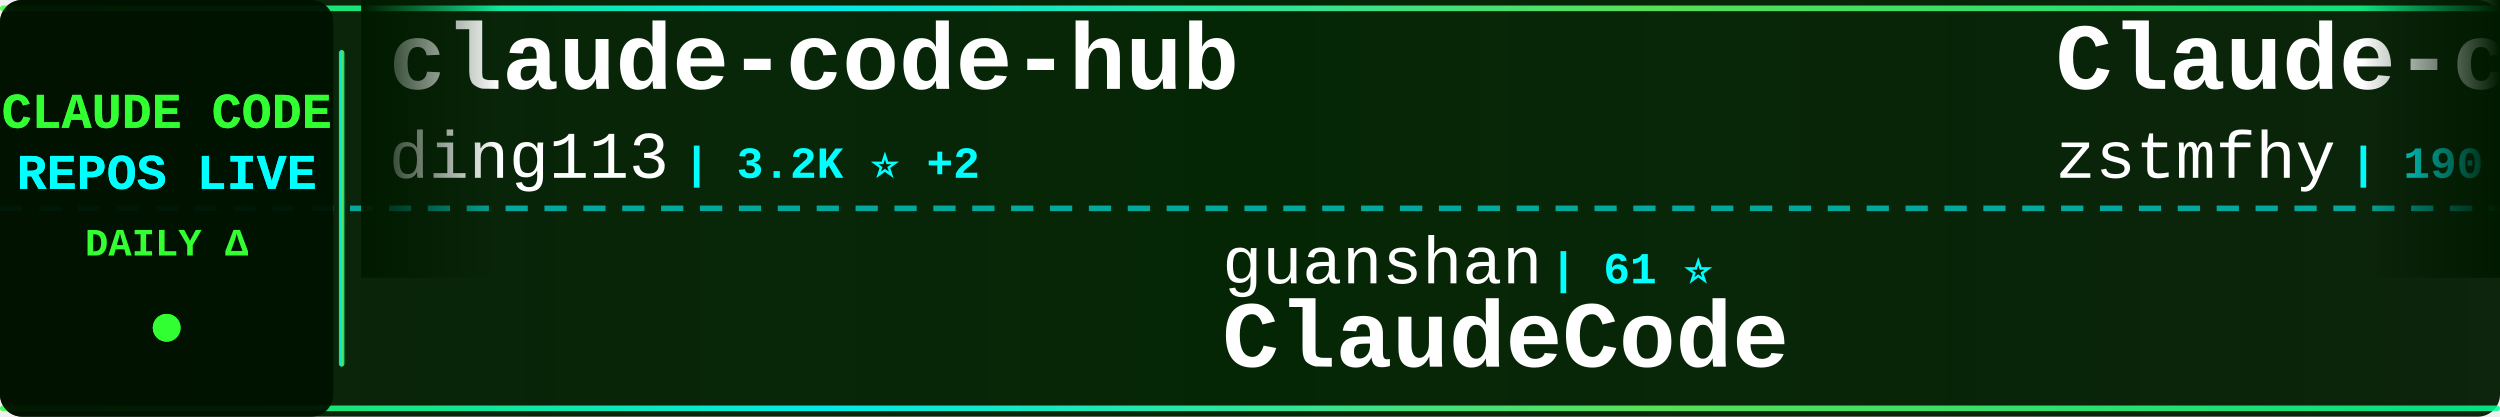
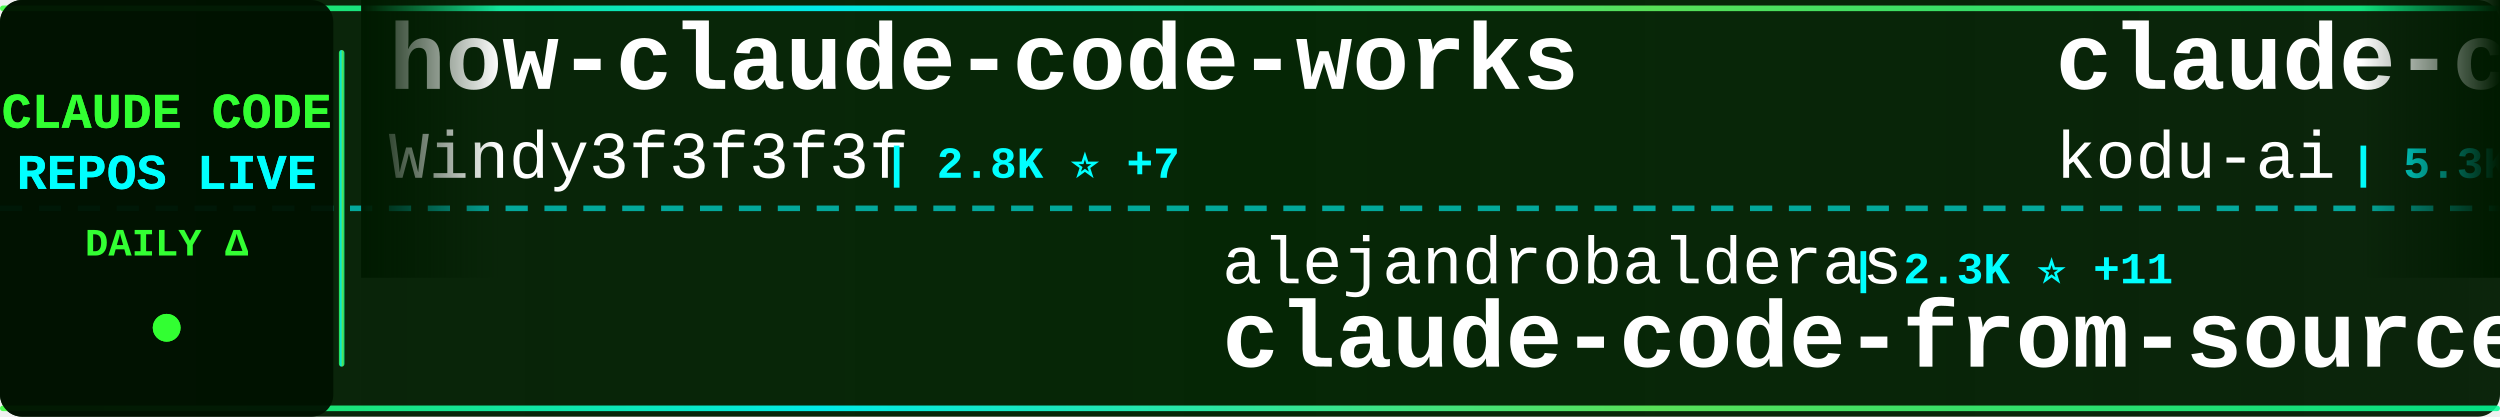
<svg xmlns="http://www.w3.org/2000/svg" width="900" height="150">
  <defs>
    <linearGradient id="tickerBg" x1="0%" y1="0%" x2="100%" y2="0%">
      <stop offset="0%" style="stop-color:#001a00;stop-opacity:0.95" />
      <stop offset="50%" style="stop-color:#002200;stop-opacity:0.98" />
      <stop offset="100%" style="stop-color:#001a00;stop-opacity:0.95" />
    </linearGradient>
    <linearGradient id="borderGrad" x1="0%" y1="0%" x2="100%" y2="0%">
      <stop offset="0%" style="stop-color:#33ff33;stop-opacity:0.85">
        <animate attributeName="stop-opacity" values="0.85;1;0.85" dur="2s" repeatCount="indefinite" />
      </stop>
      <stop offset="33%" style="stop-color:#00ffff;stop-opacity:0.9">
        <animate attributeName="stop-opacity" values="0.9;1;0.9" dur="2.2s" repeatCount="indefinite" />
      </stop>
      <stop offset="66%" style="stop-color:#66ff66;stop-opacity:0.85">
        <animate attributeName="stop-opacity" values="0.85;1;0.85" dur="1.8s" repeatCount="indefinite" />
      </stop>
      <stop offset="100%" style="stop-color:#00ff99;stop-opacity:0.85">
        <animate attributeName="stop-opacity" values="0.85;1;0.85" dur="2s" repeatCount="indefinite" />
      </stop>
    </linearGradient>
    <filter id="textGlow">
      <feGaussianBlur stdDeviation="0.1" result="coloredBlur" />
      <feMerge>
        <feMergeNode in="coloredBlur" />
        <feMergeNode in="SourceGraphic" />
      </feMerge>
    </filter>
    <filter id="metricGlow">
      <feGaussianBlur stdDeviation="0.2" result="coloredBlur" />
      <feMerge>
        <feMergeNode in="coloredBlur" />
        <feMergeNode in="SourceGraphic" />
      </feMerge>
    </filter>
    <linearGradient id="leftFade" x1="0%" y1="0%" x2="100%" y2="0%">
      <stop offset="0%" style="stop-color:#001a00;stop-opacity:1" />
      <stop offset="100%" style="stop-color:#001a00;stop-opacity:0" />
    </linearGradient>
    <linearGradient id="rightFade" x1="0%" y1="0%" x2="100%" y2="0%">
      <stop offset="0%" style="stop-color:#001a00;stop-opacity:0" />
      <stop offset="100%" style="stop-color:#001a00;stop-opacity:1" />
    </linearGradient>
  </defs>
  <rect width="900" height="150" fill="url(#tickerBg)" rx="8" />
  <rect x="0" y="2" width="900" height="2" fill="url(#borderGrad)" rx="1" />
  <rect x="0" y="146" width="900" height="2" fill="url(#borderGrad)" rx="1" />
  <line x1="0" y1="75" x2="900" y2="75" stroke="#00ffff" stroke-width="2" stroke-dasharray="8 6" opacity="0.6" />
  <rect x="0" y="0" width="120" height="150" fill="#001100" opacity="0.95" rx="8" />
  <text x="60" y="46" font-family="'Courier New', monospace" font-size="18" font-weight="bold" fill="#33ff33" text-anchor="middle" filter="url(#textGlow)">
    CLAUDE CODE
  </text>
  <text x="60" y="68" font-family="'Courier New', monospace" font-size="18" font-weight="bold" fill="#00ffff" text-anchor="middle" filter="url(#textGlow)">
    REPOS LIVE
  </text>
  <text x="60" y="92" font-family="'Courier New', monospace" font-size="14" font-weight="bold" fill="#33ff33" text-anchor="middle">
    DAILY Δ
  </text>
  <circle cx="60" cy="118" r="5" fill="#33ff33" filter="url(#metricGlow)">
    <animate attributeName="r" values="4;6;4" dur="1.5s" repeatCount="indefinite" />
    <animate attributeName="opacity" values="0.6;1;0.6" dur="1.5s" repeatCount="indefinite" />
  </circle>
  <rect x="122" y="18" width="2" height="114" fill="url(#borderGrad)" rx="1" />
  <clipPath id="tickerClip">
    <rect x="130" y="0" width="770" height="150" />
  </clipPath>
  <g clip-path="url(#tickerClip)">
    <g id="tickerItems">
      <animateTransform attributeName="transform" attributeType="XML" type="translate" from="0 0" to="-3000 0" dur="54s" repeatCount="indefinite" />
      <g transform="translate(0, 0)">
-         <text x="140" y="32" font-family="'Courier New', monospace" font-size="34" font-weight="bold" fill="#ffffff">claude-code-hub</text>
-         <text x="140" y="64" font-family="'Courier New', monospace" font-size="24" font-weight="normal" fill="#ffffff" opacity="1.0">ding113</text>
-         <text x="246" y="64" font-family="'Courier New', monospace" font-size="16" font-weight="bold" fill="#00ffff"> | 3.2K ⭐ +2</text>
+         <text x="140" y="32" font-family="'Courier New', monospace" font-size="34" font-weight="bold" fill="#ffffff">how-claude-code-works</text>
+         <text x="140" y="64" font-family="'Courier New', monospace" font-size="24" font-weight="normal" fill="#ffffff" opacity="1.0">Windy3f3f3f3f</text>
+         <text x="318" y="64" font-family="'Courier New', monospace" font-size="16" font-weight="bold" fill="#00ffff"> | 2.8K ⭐ +7</text>
      </g>
      <g transform="translate(300, 0)">
-         <text x="140" y="102" font-family="'Courier New', monospace" font-size="24" font-weight="normal" fill="#ffffff" opacity="1.0">guanshan</text>
-         <text x="258" y="102" font-family="'Courier New', monospace" font-size="16" font-weight="bold" fill="#00ffff"> | 61 ⭐</text>
-         <text x="140" y="132" font-family="'Courier New', monospace" font-size="34" font-weight="bold" fill="#ffffff">ClaudeCode</text>
+         <text x="140" y="102" font-family="'Courier New', monospace" font-size="24" font-weight="normal" fill="#ffffff" opacity="1.0">alejandrobalderas</text>
+         <text x="366" y="102" font-family="'Courier New', monospace" font-size="16" font-weight="bold" fill="#00ffff"> | 2.3K ⭐ +11</text>
+         <text x="140" y="132" font-family="'Courier New', monospace" font-size="34" font-weight="bold" fill="#ffffff">claude-code-from-source</text>
      </g>
      <g transform="translate(600, 0)">
-         <text x="140" y="32" font-family="'Courier New', monospace" font-size="34" font-weight="bold" fill="#ffffff">Claude-code</text>
-         <text x="140" y="64" font-family="'Courier New', monospace" font-size="24" font-weight="normal" fill="#ffffff" opacity="1.0">zstmfhy</text>
-         <text x="246" y="64" font-family="'Courier New', monospace" font-size="16" font-weight="bold" fill="#00ffff"> | 190 ⭐</text>
+         <text x="140" y="32" font-family="'Courier New', monospace" font-size="34" font-weight="bold" fill="#ffffff">claude-coder</text>
+         <text x="140" y="64" font-family="'Courier New', monospace" font-size="24" font-weight="normal" fill="#ffffff" opacity="1.0">kodu-ai</text>
+         <text x="246" y="64" font-family="'Courier New', monospace" font-size="16" font-weight="bold" fill="#00ffff"> | 5.3K ⭐ +1</text>
      </g>
      <g transform="translate(900, 0)">
-         <text x="140" y="102" font-family="'Courier New', monospace" font-size="24" font-weight="normal" fill="#ffffff" opacity="1.0">OrcaWhisper</text>
-         <text x="294" y="102" font-family="'Courier New', monospace" font-size="16" font-weight="bold" fill="#00ffff"> | 80 ⭐ +1</text>
-         <text x="140" y="132" font-family="'Courier New', monospace" font-size="34" font-weight="bold" fill="#ffffff">Claude-Code</text>
+         <text x="140" y="102" font-family="'Courier New', monospace" font-size="24" font-weight="normal" fill="#ffffff" opacity="1.0">lintsinghua</text>
+         <text x="294" y="102" font-family="'Courier New', monospace" font-size="16" font-weight="bold" fill="#00ffff"> | 3.8K ⭐ +8</text>
+         <text x="140" y="132" font-family="'Courier New', monospace" font-size="34" font-weight="bold" fill="#ffffff">claude-code-book</text>
      </g>
      <g transform="translate(1200, 0)">
-         <text x="140" y="32" font-family="'Courier New', monospace" font-size="34" font-weight="bold" fill="#ffffff">claude-code-templates</text>
-         <text x="140" y="64" font-family="'Courier New', monospace" font-size="24" font-weight="normal" fill="#ffffff" opacity="1.0">davila7</text>
-         <text x="246" y="64" font-family="'Courier New', monospace" font-size="16" font-weight="bold" fill="#00ffff"> | 28.3K ⭐ +16</text>
+         <text x="140" y="32" font-family="'Courier New', monospace" font-size="34" font-weight="bold" fill="#ffffff">claude-code-plugins-plus...</text>
+         <text x="140" y="64" font-family="'Courier New', monospace" font-size="24" font-weight="normal" fill="#ffffff" opacity="1.0">jeremylongshore</text>
+         <text x="342" y="64" font-family="'Courier New', monospace" font-size="16" font-weight="bold" fill="#00ffff"> | 2.4K ⭐ +9</text>
      </g>
      <g transform="translate(1500, 0)">
-         <text x="140" y="102" font-family="'Courier New', monospace" font-size="24" font-weight="normal" fill="#ffffff" opacity="1.0">FlorianBruniaux</text>
-         <text x="342" y="102" font-family="'Courier New', monospace" font-size="16" font-weight="bold" fill="#00ffff"> | 5.2K ⭐ +10</text>
-         <text x="140" y="132" font-family="'Courier New', monospace" font-size="34" font-weight="bold" fill="#ffffff">claude-code-ultimate-gui...</text>
+         <text x="140" y="102" font-family="'Courier New', monospace" font-size="24" font-weight="normal" fill="#ffffff" opacity="1.0">edmund-io</text>
+         <text x="270" y="102" font-family="'Courier New', monospace" font-size="16" font-weight="bold" fill="#00ffff"> | 1.5K ⭐</text>
+         <text x="140" y="132" font-family="'Courier New', monospace" font-size="34" font-weight="bold" fill="#ffffff">edmunds-claude-code</text>
      </g>
      <g transform="translate(1800, 0)">
-         <text x="140" y="32" font-family="'Courier New', monospace" font-size="34" font-weight="bold" fill="#ffffff">claude-code-rev</text>
-         <text x="140" y="64" font-family="'Courier New', monospace" font-size="24" font-weight="normal" fill="#ffffff" opacity="1.0">oboard</text>
-         <text x="234" y="64" font-family="'Courier New', monospace" font-size="16" font-weight="bold" fill="#00ffff"> | 3.2K ⭐ +1</text>
+         <text x="140" y="32" font-family="'Courier New', monospace" font-size="34" font-weight="bold" fill="#ffffff">Open-ClaudeCode</text>
+         <text x="140" y="64" font-family="'Courier New', monospace" font-size="24" font-weight="normal" fill="#ffffff" opacity="1.0">LING71671</text>
+         <text x="270" y="64" font-family="'Courier New', monospace" font-size="16" font-weight="bold" fill="#00ffff"> | 902 ⭐</text>
      </g>
      <g transform="translate(2100, 0)">
-         <text x="140" y="102" font-family="'Courier New', monospace" font-size="24" font-weight="normal" fill="#ffffff" opacity="1.0">ghuntley</text>
-         <text x="258" y="102" font-family="'Courier New', monospace" font-size="16" font-weight="bold" fill="#00ffff"> | 986 ⭐</text>
-         <text x="140" y="132" font-family="'Courier New', monospace" font-size="34" font-weight="bold" fill="#ffffff">claude-code-source-code-...</text>
+         <text x="140" y="102" font-family="'Courier New', monospace" font-size="24" font-weight="normal" fill="#ffffff" opacity="1.0">pedrohcgs</text>
+         <text x="270" y="102" font-family="'Courier New', monospace" font-size="16" font-weight="bold" fill="#00ffff"> | 1.3K ⭐ +4</text>
+         <text x="140" y="132" font-family="'Courier New', monospace" font-size="34" font-weight="bold" fill="#ffffff">claude-code-my-workflow</text>
      </g>
      <g transform="translate(2400, 0)">
-         <text x="140" y="32" font-family="'Courier New', monospace" font-size="34" font-weight="bold" fill="#ffffff">claude-code-rust</text>
-         <text x="140" y="64" font-family="'Courier New', monospace" font-size="24" font-weight="normal" fill="#ffffff" opacity="1.0">lorryjovens-hub</text>
-         <text x="342" y="64" font-family="'Courier New', monospace" font-size="16" font-weight="bold" fill="#00ffff"> | 1.7K ⭐ +2</text>
+         <text x="140" y="32" font-family="'Courier New', monospace" font-size="34" font-weight="bold" fill="#ffffff">claude-code-guide</text>
+         <text x="140" y="64" font-family="'Courier New', monospace" font-size="24" font-weight="normal" fill="#ffffff" opacity="1.0">Cranot</text>
+         <text x="234" y="64" font-family="'Courier New', monospace" font-size="16" font-weight="bold" fill="#00ffff"> | 2.8K ⭐ +3</text>
      </g>
      <g transform="translate(2700, 0)">
-         <text x="140" y="102" font-family="'Courier New', monospace" font-size="24" font-weight="normal" fill="#ffffff" opacity="1.0">nicedreamzapp</text>
-         <text x="318" y="102" font-family="'Courier New', monospace" font-size="16" font-weight="bold" fill="#00ffff"> | 2.9K ⭐ +5</text>
-         <text x="140" y="132" font-family="'Courier New', monospace" font-size="34" font-weight="bold" fill="#ffffff">claude-code-local</text>
+         <text x="140" y="102" font-family="'Courier New', monospace" font-size="24" font-weight="normal" fill="#ffffff" opacity="1.0">ChinaSiro</text>
+         <text x="270" y="102" font-family="'Courier New', monospace" font-size="16" font-weight="bold" fill="#00ffff"> | 9.5K ⭐ +8</text>
+         <text x="140" y="132" font-family="'Courier New', monospace" font-size="34" font-weight="bold" fill="#ffffff">claude-code-sourcemap</text>
      </g>
      <g transform="translate(3000, 0)">
-         <text x="140" y="32" font-family="'Courier New', monospace" font-size="34" font-weight="bold" fill="#ffffff">claude-code-hub</text>
-         <text x="140" y="64" font-family="'Courier New', monospace" font-size="24" font-weight="normal" fill="#ffffff" opacity="1.0">ding113</text>
-         <text x="246" y="64" font-family="'Courier New', monospace" font-size="16" font-weight="bold" fill="#00ffff"> | 3.2K ⭐ +2</text>
+         <text x="140" y="32" font-family="'Courier New', monospace" font-size="34" font-weight="bold" fill="#ffffff">how-claude-code-works</text>
+         <text x="140" y="64" font-family="'Courier New', monospace" font-size="24" font-weight="normal" fill="#ffffff" opacity="1.0">Windy3f3f3f3f</text>
+         <text x="318" y="64" font-family="'Courier New', monospace" font-size="16" font-weight="bold" fill="#00ffff"> | 2.8K ⭐ +7</text>
      </g>
      <g transform="translate(3300, 0)">
-         <text x="140" y="102" font-family="'Courier New', monospace" font-size="24" font-weight="normal" fill="#ffffff" opacity="1.0">guanshan</text>
-         <text x="258" y="102" font-family="'Courier New', monospace" font-size="16" font-weight="bold" fill="#00ffff"> | 61 ⭐</text>
-         <text x="140" y="132" font-family="'Courier New', monospace" font-size="34" font-weight="bold" fill="#ffffff">ClaudeCode</text>
+         <text x="140" y="102" font-family="'Courier New', monospace" font-size="24" font-weight="normal" fill="#ffffff" opacity="1.0">alejandrobalderas</text>
+         <text x="366" y="102" font-family="'Courier New', monospace" font-size="16" font-weight="bold" fill="#00ffff"> | 2.3K ⭐ +11</text>
+         <text x="140" y="132" font-family="'Courier New', monospace" font-size="34" font-weight="bold" fill="#ffffff">claude-code-from-source</text>
      </g>
      <g transform="translate(3600, 0)">
-         <text x="140" y="32" font-family="'Courier New', monospace" font-size="34" font-weight="bold" fill="#ffffff">Claude-code</text>
-         <text x="140" y="64" font-family="'Courier New', monospace" font-size="24" font-weight="normal" fill="#ffffff" opacity="1.0">zstmfhy</text>
-         <text x="246" y="64" font-family="'Courier New', monospace" font-size="16" font-weight="bold" fill="#00ffff"> | 190 ⭐</text>
+         <text x="140" y="32" font-family="'Courier New', monospace" font-size="34" font-weight="bold" fill="#ffffff">claude-coder</text>
+         <text x="140" y="64" font-family="'Courier New', monospace" font-size="24" font-weight="normal" fill="#ffffff" opacity="1.0">kodu-ai</text>
+         <text x="246" y="64" font-family="'Courier New', monospace" font-size="16" font-weight="bold" fill="#00ffff"> | 5.3K ⭐ +1</text>
      </g>
      <g transform="translate(3900, 0)">
-         <text x="140" y="102" font-family="'Courier New', monospace" font-size="24" font-weight="normal" fill="#ffffff" opacity="1.0">OrcaWhisper</text>
-         <text x="294" y="102" font-family="'Courier New', monospace" font-size="16" font-weight="bold" fill="#00ffff"> | 80 ⭐ +1</text>
-         <text x="140" y="132" font-family="'Courier New', monospace" font-size="34" font-weight="bold" fill="#ffffff">Claude-Code</text>
+         <text x="140" y="102" font-family="'Courier New', monospace" font-size="24" font-weight="normal" fill="#ffffff" opacity="1.0">lintsinghua</text>
+         <text x="294" y="102" font-family="'Courier New', monospace" font-size="16" font-weight="bold" fill="#00ffff"> | 3.8K ⭐ +8</text>
+         <text x="140" y="132" font-family="'Courier New', monospace" font-size="34" font-weight="bold" fill="#ffffff">claude-code-book</text>
      </g>
    </g>
  </g>
  <rect x="130" y="0" width="50" height="100" fill="url(#leftFade)" />
  <rect x="850" y="0" width="50" height="100" fill="url(#rightFade)" />
</svg>
